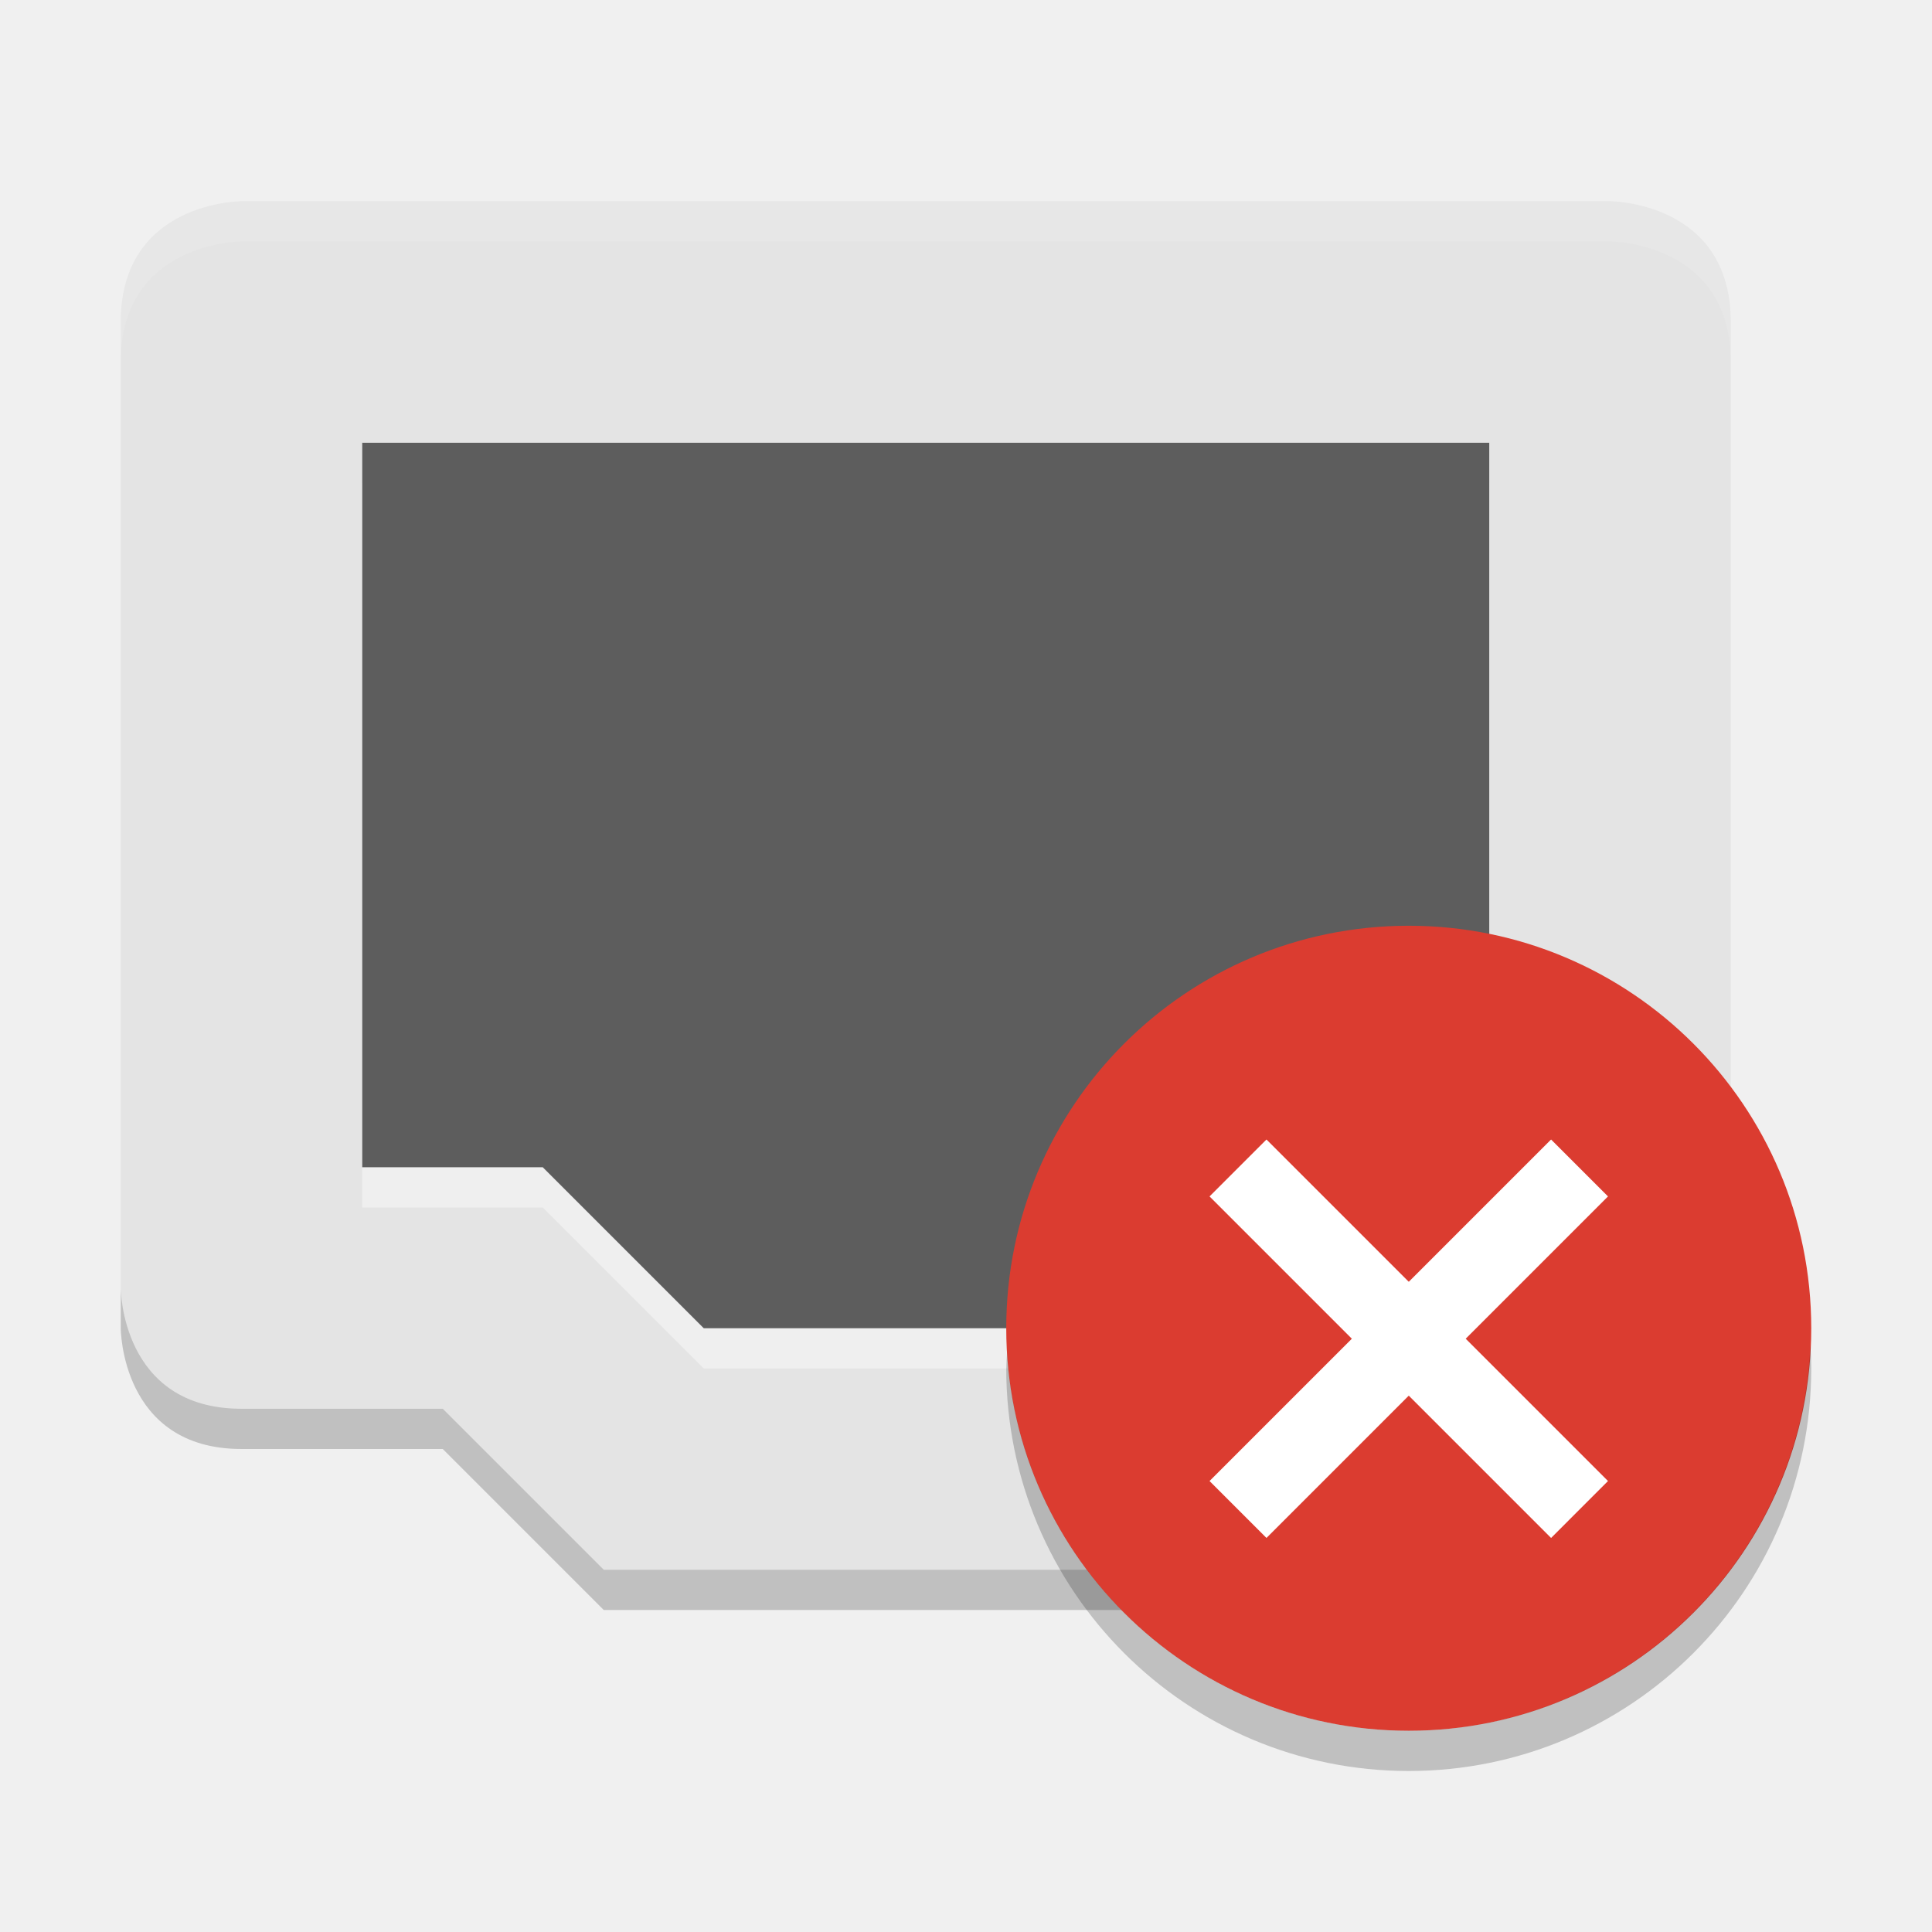
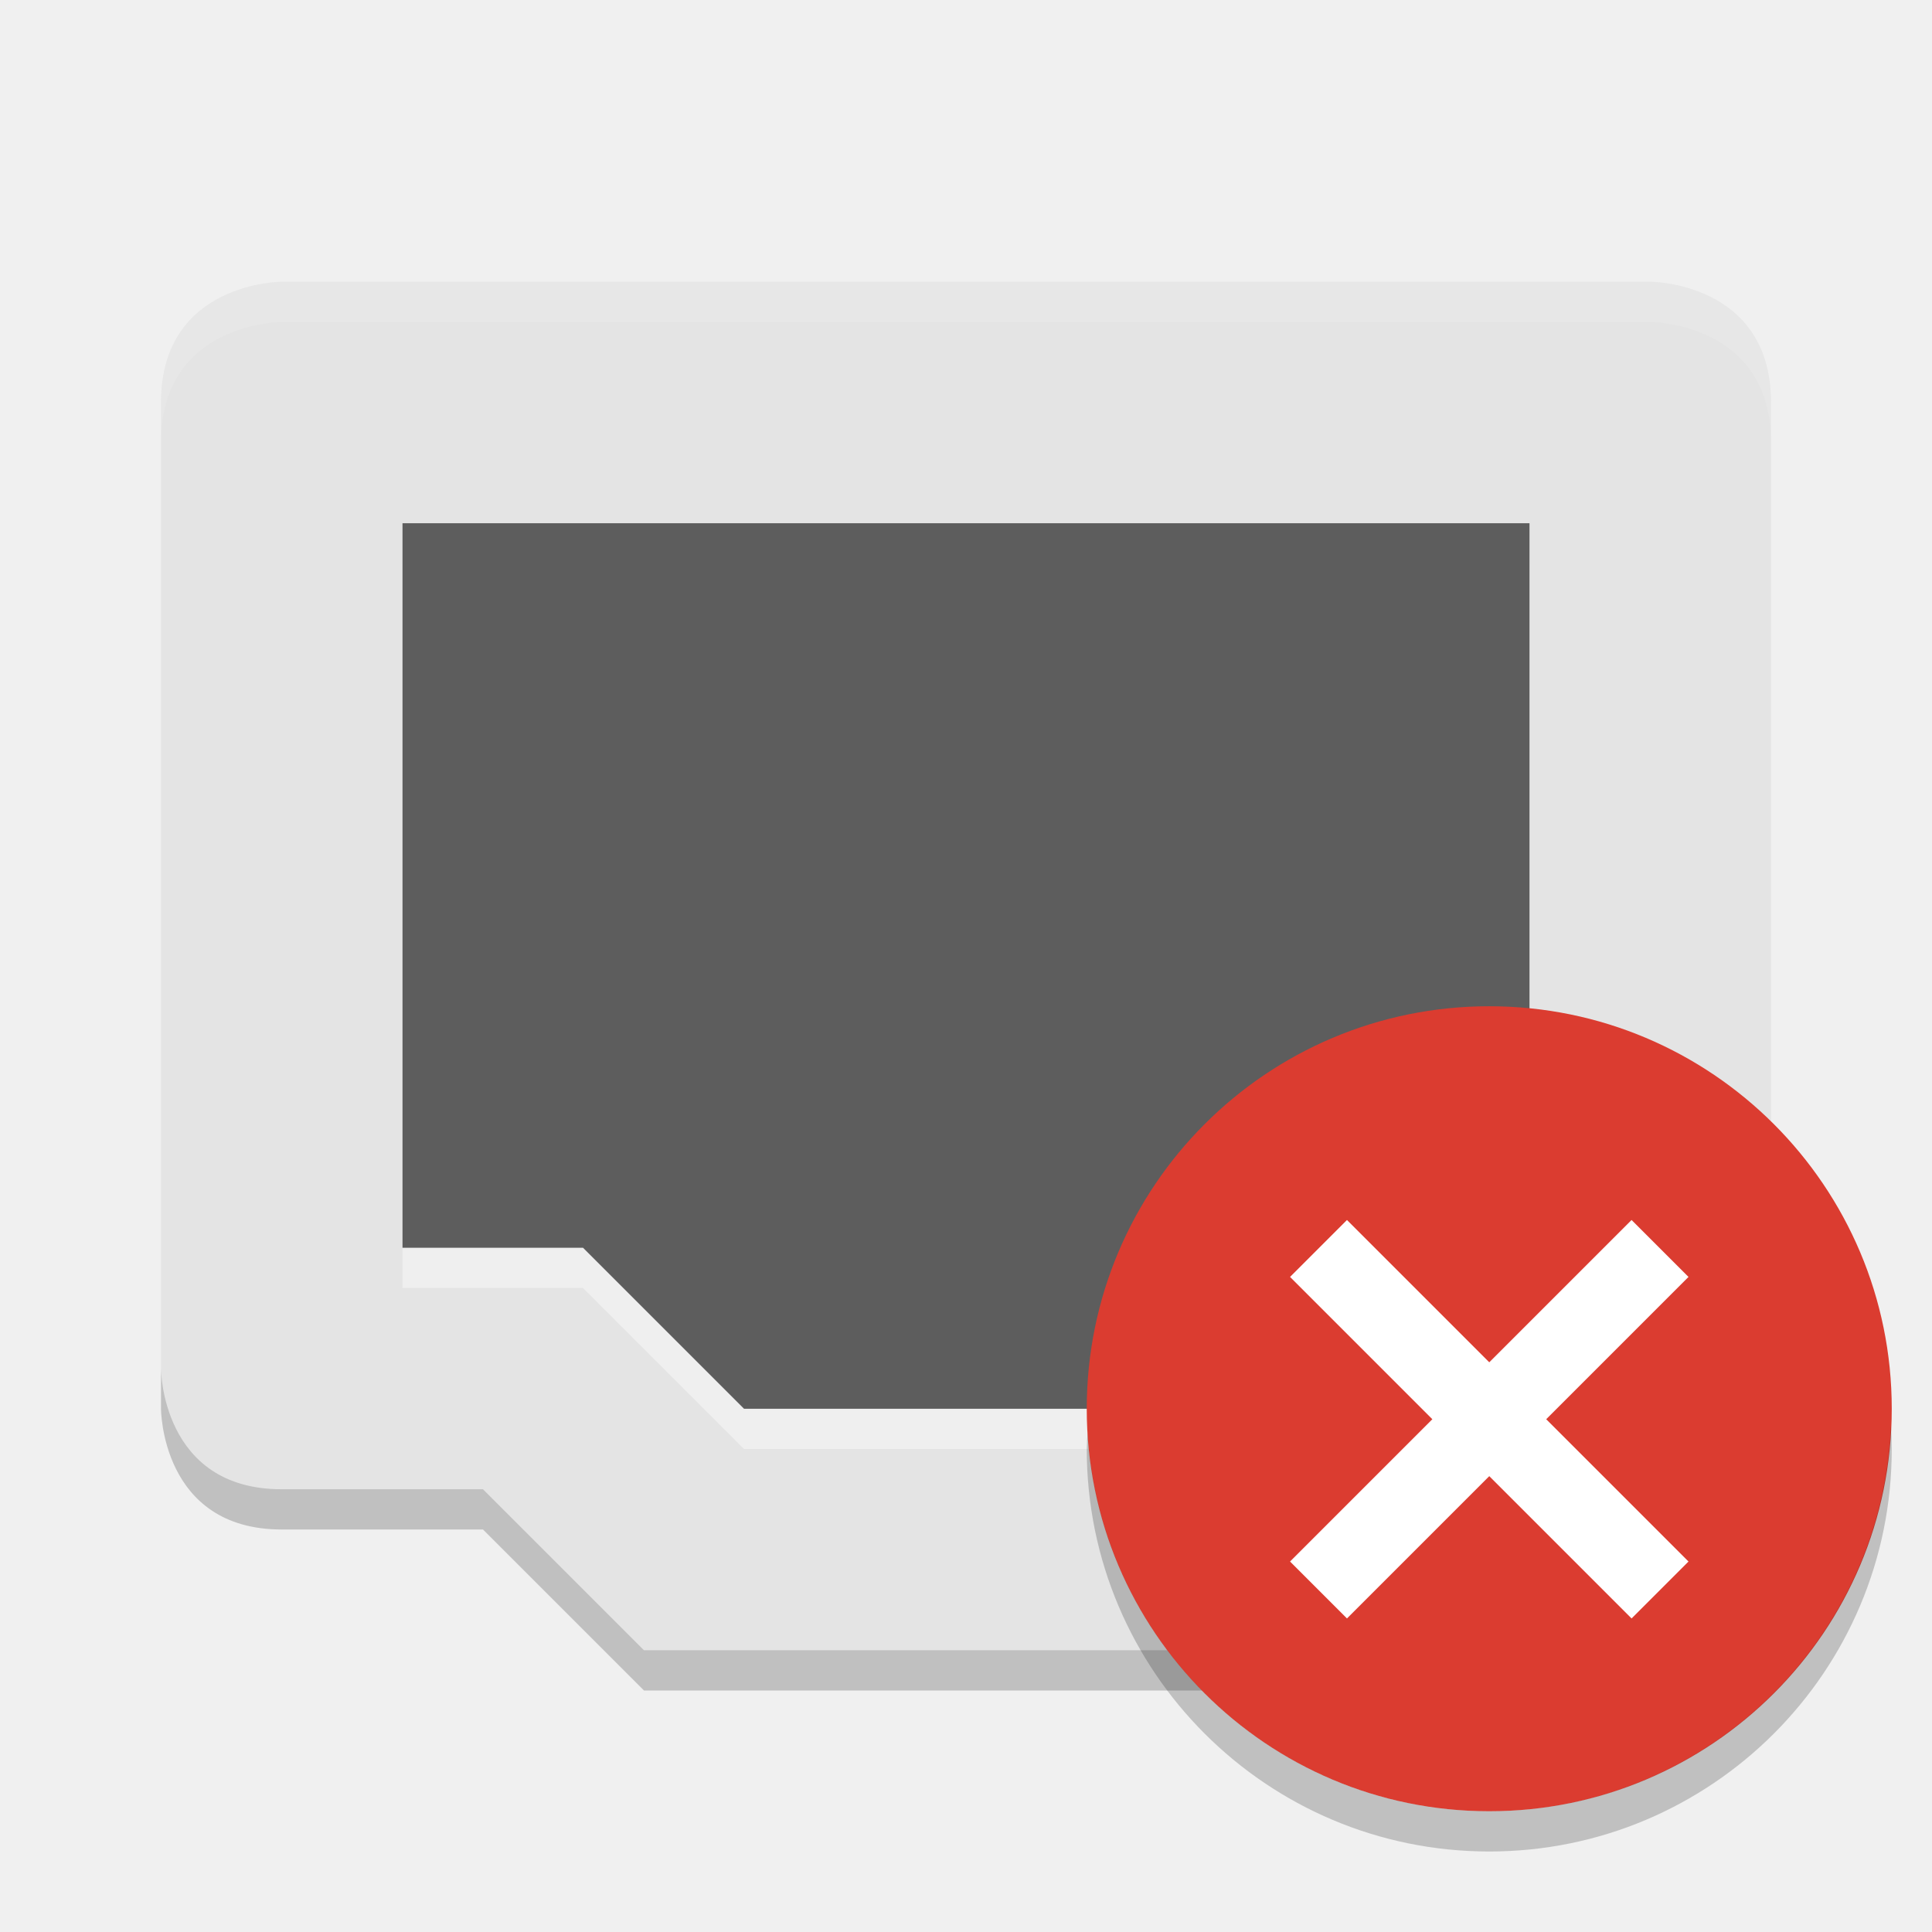
<svg xmlns="http://www.w3.org/2000/svg" width="48" height="48" version="1">
-   <path fill="#e4e4e4" d="m6 5s-3 0-3 3v24s0 3 3 3h5l4 4h16l4-4h5s3 0 3-3v-24c0-3-3-3-3-3z" />
-   <path fill="#fff" opacity=".4" d="m9 12h28v18h-4.484l-4 4h-11.031l-4-4h-4.485z" />
-   <path fill="#5d5d5d" d="m9 11h28v18h-4.484l-4 4h-11.031l-4-4h-4.485z" />
-   <path fill="#fff" opacity=".1" d="m6 5s-3 0-3 3v1c0-3 3-3 3-3h34s3 0 3 3v-1c0-3-3-3-3-3h-34z" />
-   <path opacity=".2" d="m3 32v1s0 3 3 3h5l4 4h16l4-4h5s3 0 3-3v-1c0 3-3 3-3 3h-5l-4 4h-16l-4-4h-5c-3 0-3-3-3-3z" />
-   <circle fill="#db3c30" cx="35" cy="33" r="10" />
-   <path opacity=".2" d="m44.979 33.414a10 10 0 0 1 -9.979 9.586 10 10 0 0 1 -9.979 -9.414 10 10 0 0 0 -0.021 0.414 10 10 0 0 0 10 10 10 10 0 0 0 10 -10 10 10 0 0 0 -0.021 -0.586z" />
-   <g fill="#fff" transform="matrix(.70711 -.70711 .70711 .70711 -14.497 31.846)">
+   <path style="fill:#e4e4e4" d="M 7,7 C 7,7 4,7 4,10 V 34 C 4,34 4,37 7,37 H 12 L 16,41 H 32 L 36,37 H 41 C 41,37 44,37 44,34 V 10 C 44,7 41,7 41,7 Z" />
+   <path style="opacity:0.4;fill:#ffffff" d="M 10,14 H 38 V 32 H 33.516 L 29.516,36 H 18.485 L 14.485,32 H 10 Z" />
+   <path style="fill:#5d5d5d" d="M 10,13 H 38 V 31 H 33.516 L 29.516,35 H 18.485 L 14.485,31 H 10 Z" />
+   <path style="opacity:0.1;fill:#ffffff" d="M 7,7 C 7,7 4,7 4,10 V 11 C 4,8 7,8 7,8 H 41 C 41,8 44,8 44,11 V 10 C 44,7 41,7 41,7 Z" />
+   <path style="opacity:0.2" d="M 4,34 V 35 C 4,35 4,38 7,38 H 12 L 16,42 H 32 L 36,38 H 41 C 41,38 44,38 44,35 V 34 C 44,37 41,37 41,37 H 36 L 32,41 H 16 L 12,37 H 7 C 4,37 4,34 4,34 Z" />
+   <circle style="fill:#db3c30" cx="37" cy="35" r="10" />
+   <path style="opacity:0.2" d="M 46.979,35.414 A 10,10 0 0 1 37,45 10,10 0 0 1 27.021,35.586 10,10 0 0 0 27,36 10,10 0 0 0 37,46 10,10 0 0 0 47,36 10,10 0 0 0 46.979,35.414 Z" />
+   <g style="fill:#ffffff" transform="matrix(0.70711,-0.70711,0.70711,0.70711,-12.497,33.846)">
    <rect width="12" height="2" x="28" y="35" />
    <rect width="12" height="2" x="-42" y="33" transform="rotate(-90)" />
  </g>
</svg>
